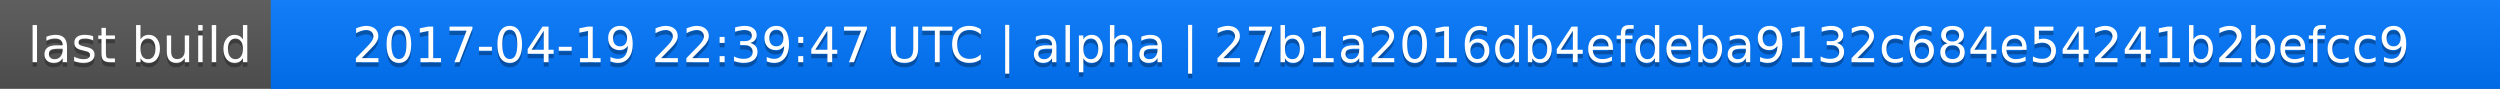
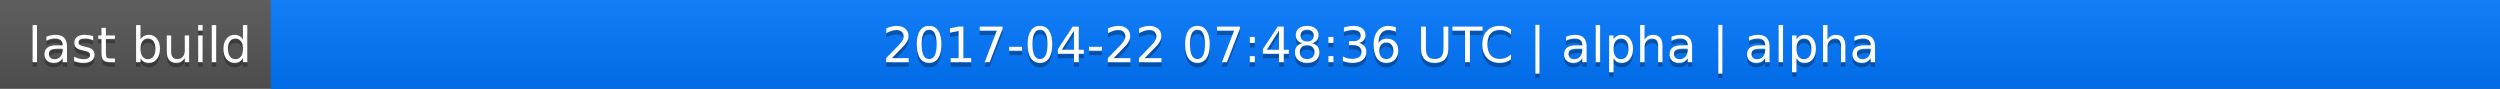
<svg xmlns="http://www.w3.org/2000/svg" width="563" height="20">
  <linearGradient id="a" x2="0" y2="100%">
    <stop offset="0" stop-color="#bbb" stop-opacity=".1" />
    <stop offset="1" stop-opacity=".1" />
  </linearGradient>
  <rect rx="0" width="563" height="20" fill="#555" />
  <rect rx="0" x="61" width="502" height="20" fill="#07f" />
  <path fill="#07f" d="M61 0h4v20h-4z" />
  <rect rx="0" width="563" height="20" fill="url(#a)" />
  <g fill="#fff" text-anchor="middle" font-family="DejaVu Sans,Verdana,Geneva,sans-serif" font-size="11">
    <text x="31.5" y="15" fill="#010101" fill-opacity=".3">last build</text>
    <text x="31.5" y="14">last build</text>
-     <text x="311" y="15" fill="#010101" fill-opacity=".3">2017-04-19 22:39:47 UTC | alpha | 27b1a2016db4efdeba9132c684e54241b2befcc9</text>
-     <text x="311" y="14">2017-04-19 22:39:47 UTC | alpha | 27b1a2016db4efdeba9132c684e54241b2befcc9</text>
+     <text x="311" y="15" fill="#010101" fill-opacity=".3">2017-04-22 07:48:36 UTC | alpha | alpha</text>
+     <text x="311" y="14">2017-04-22 07:48:36 UTC | alpha | alpha</text>
  </g>
</svg>
